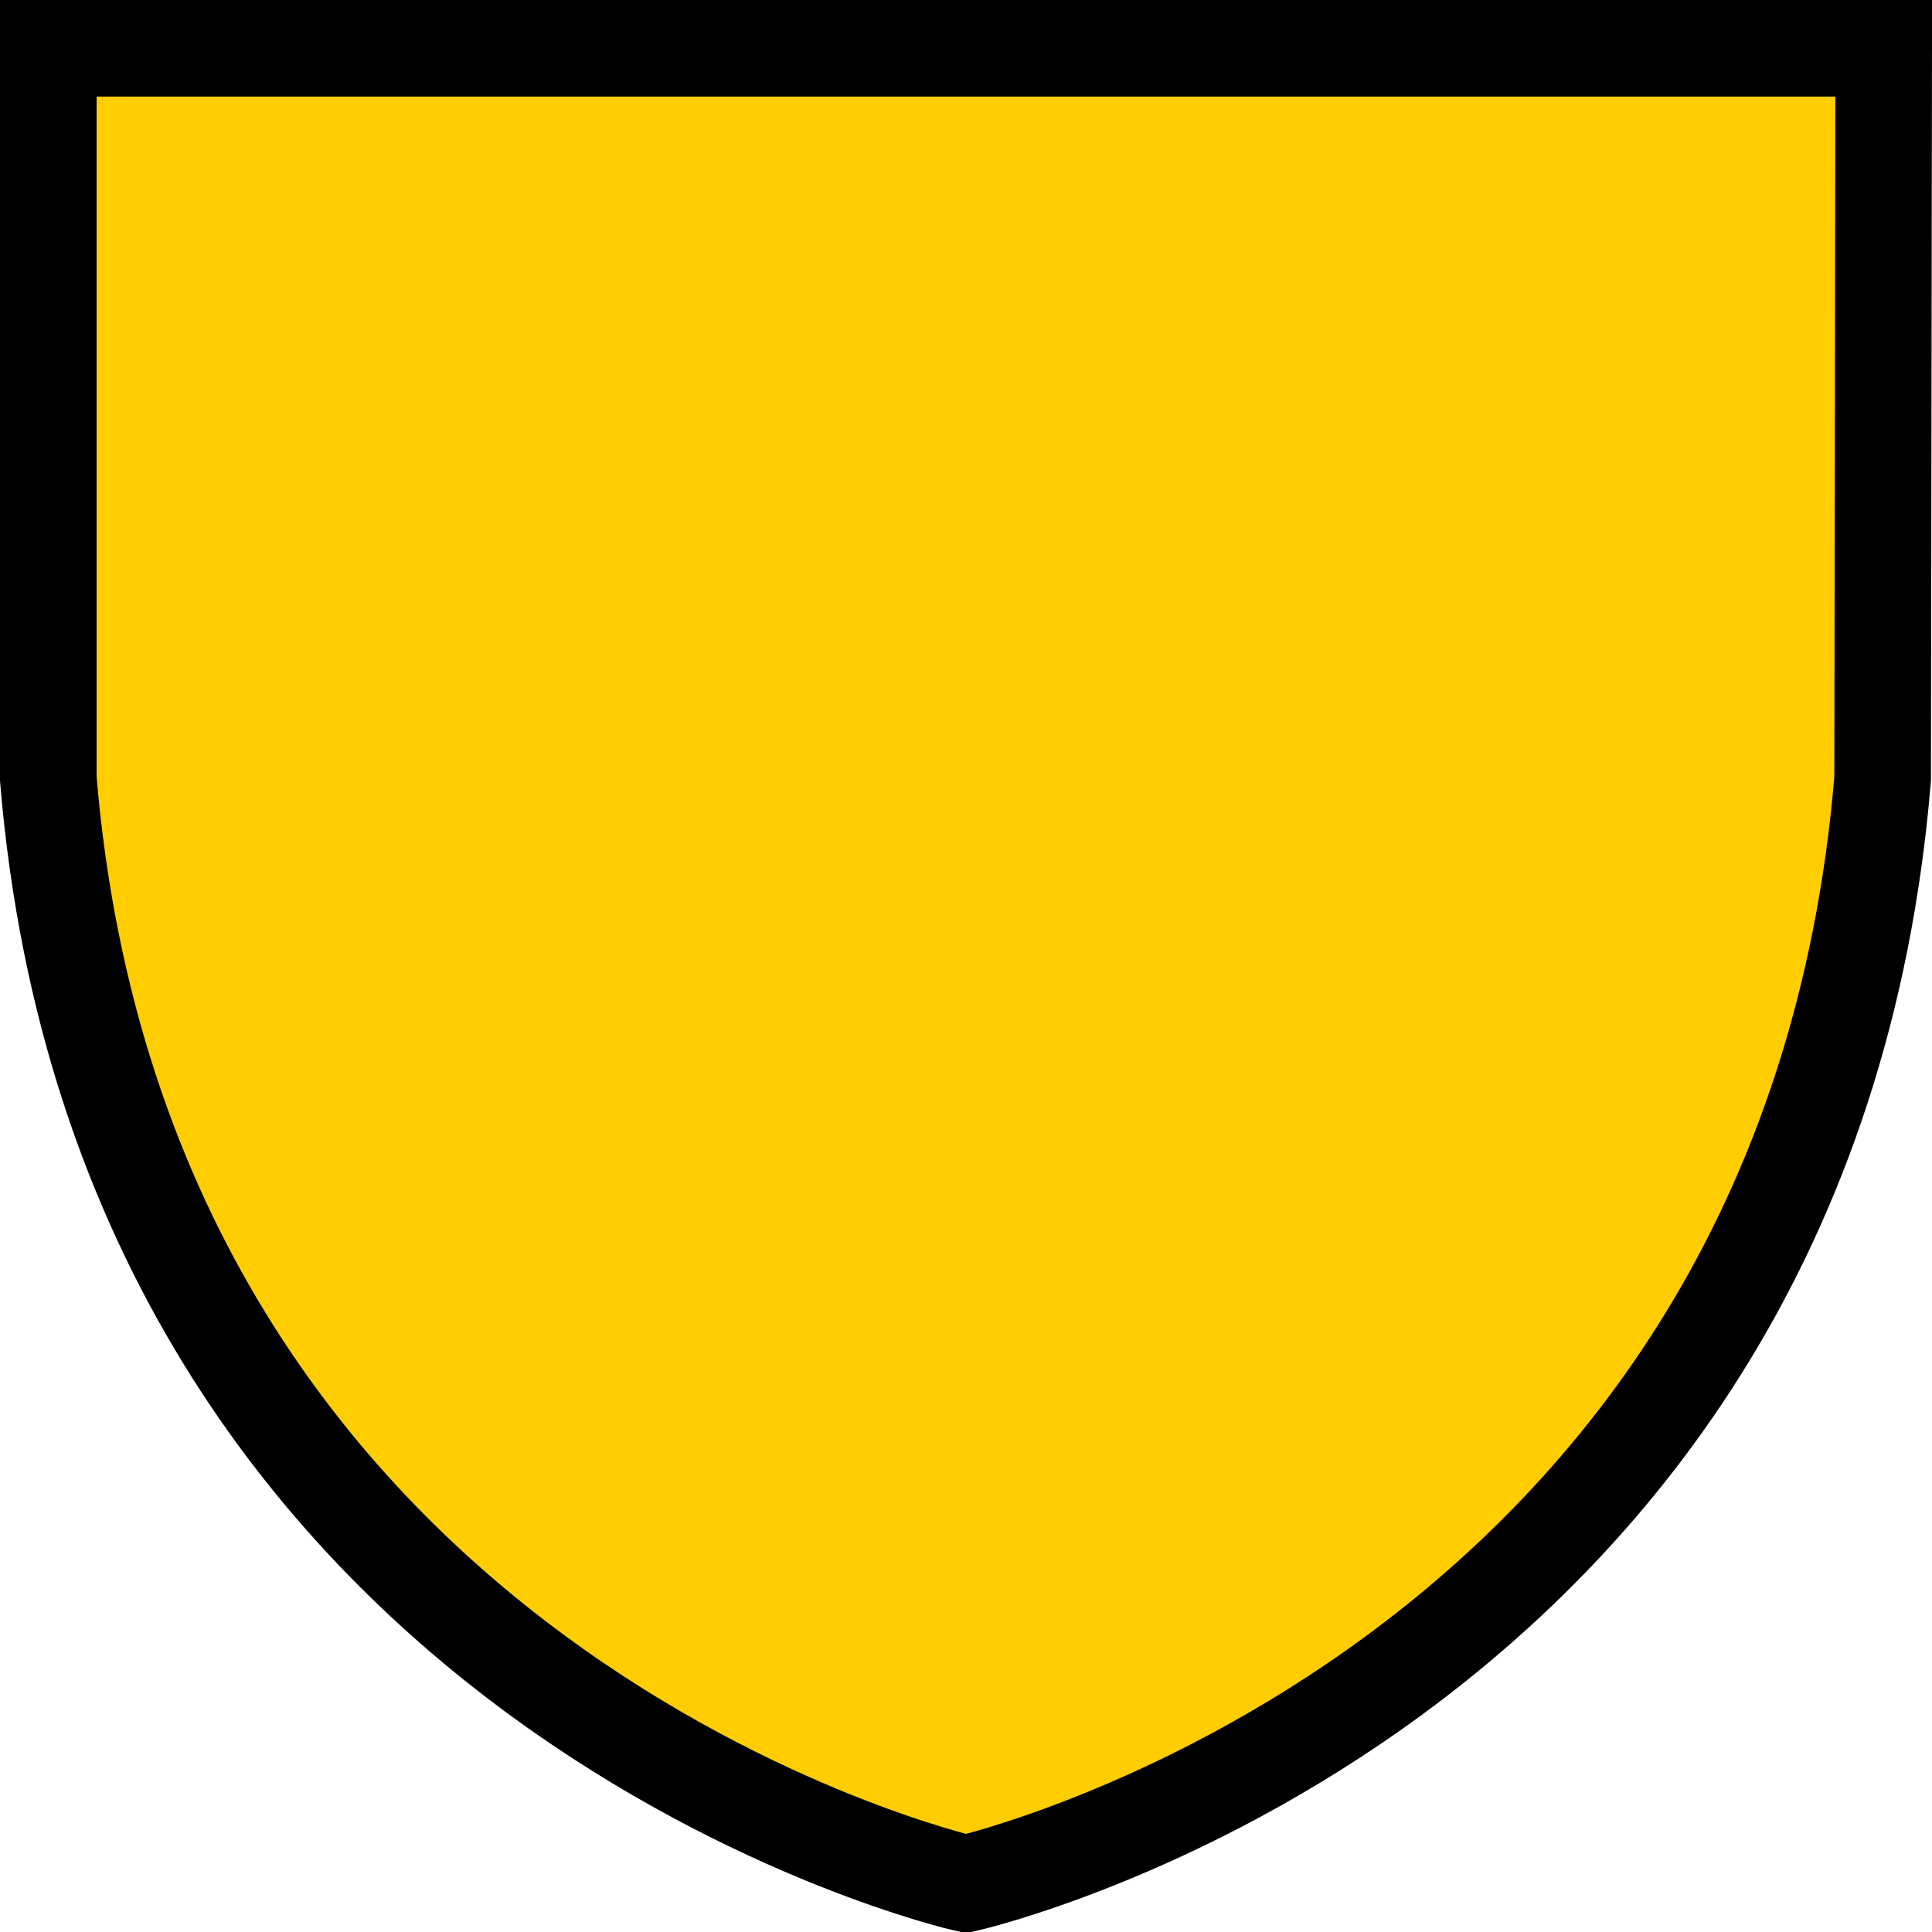
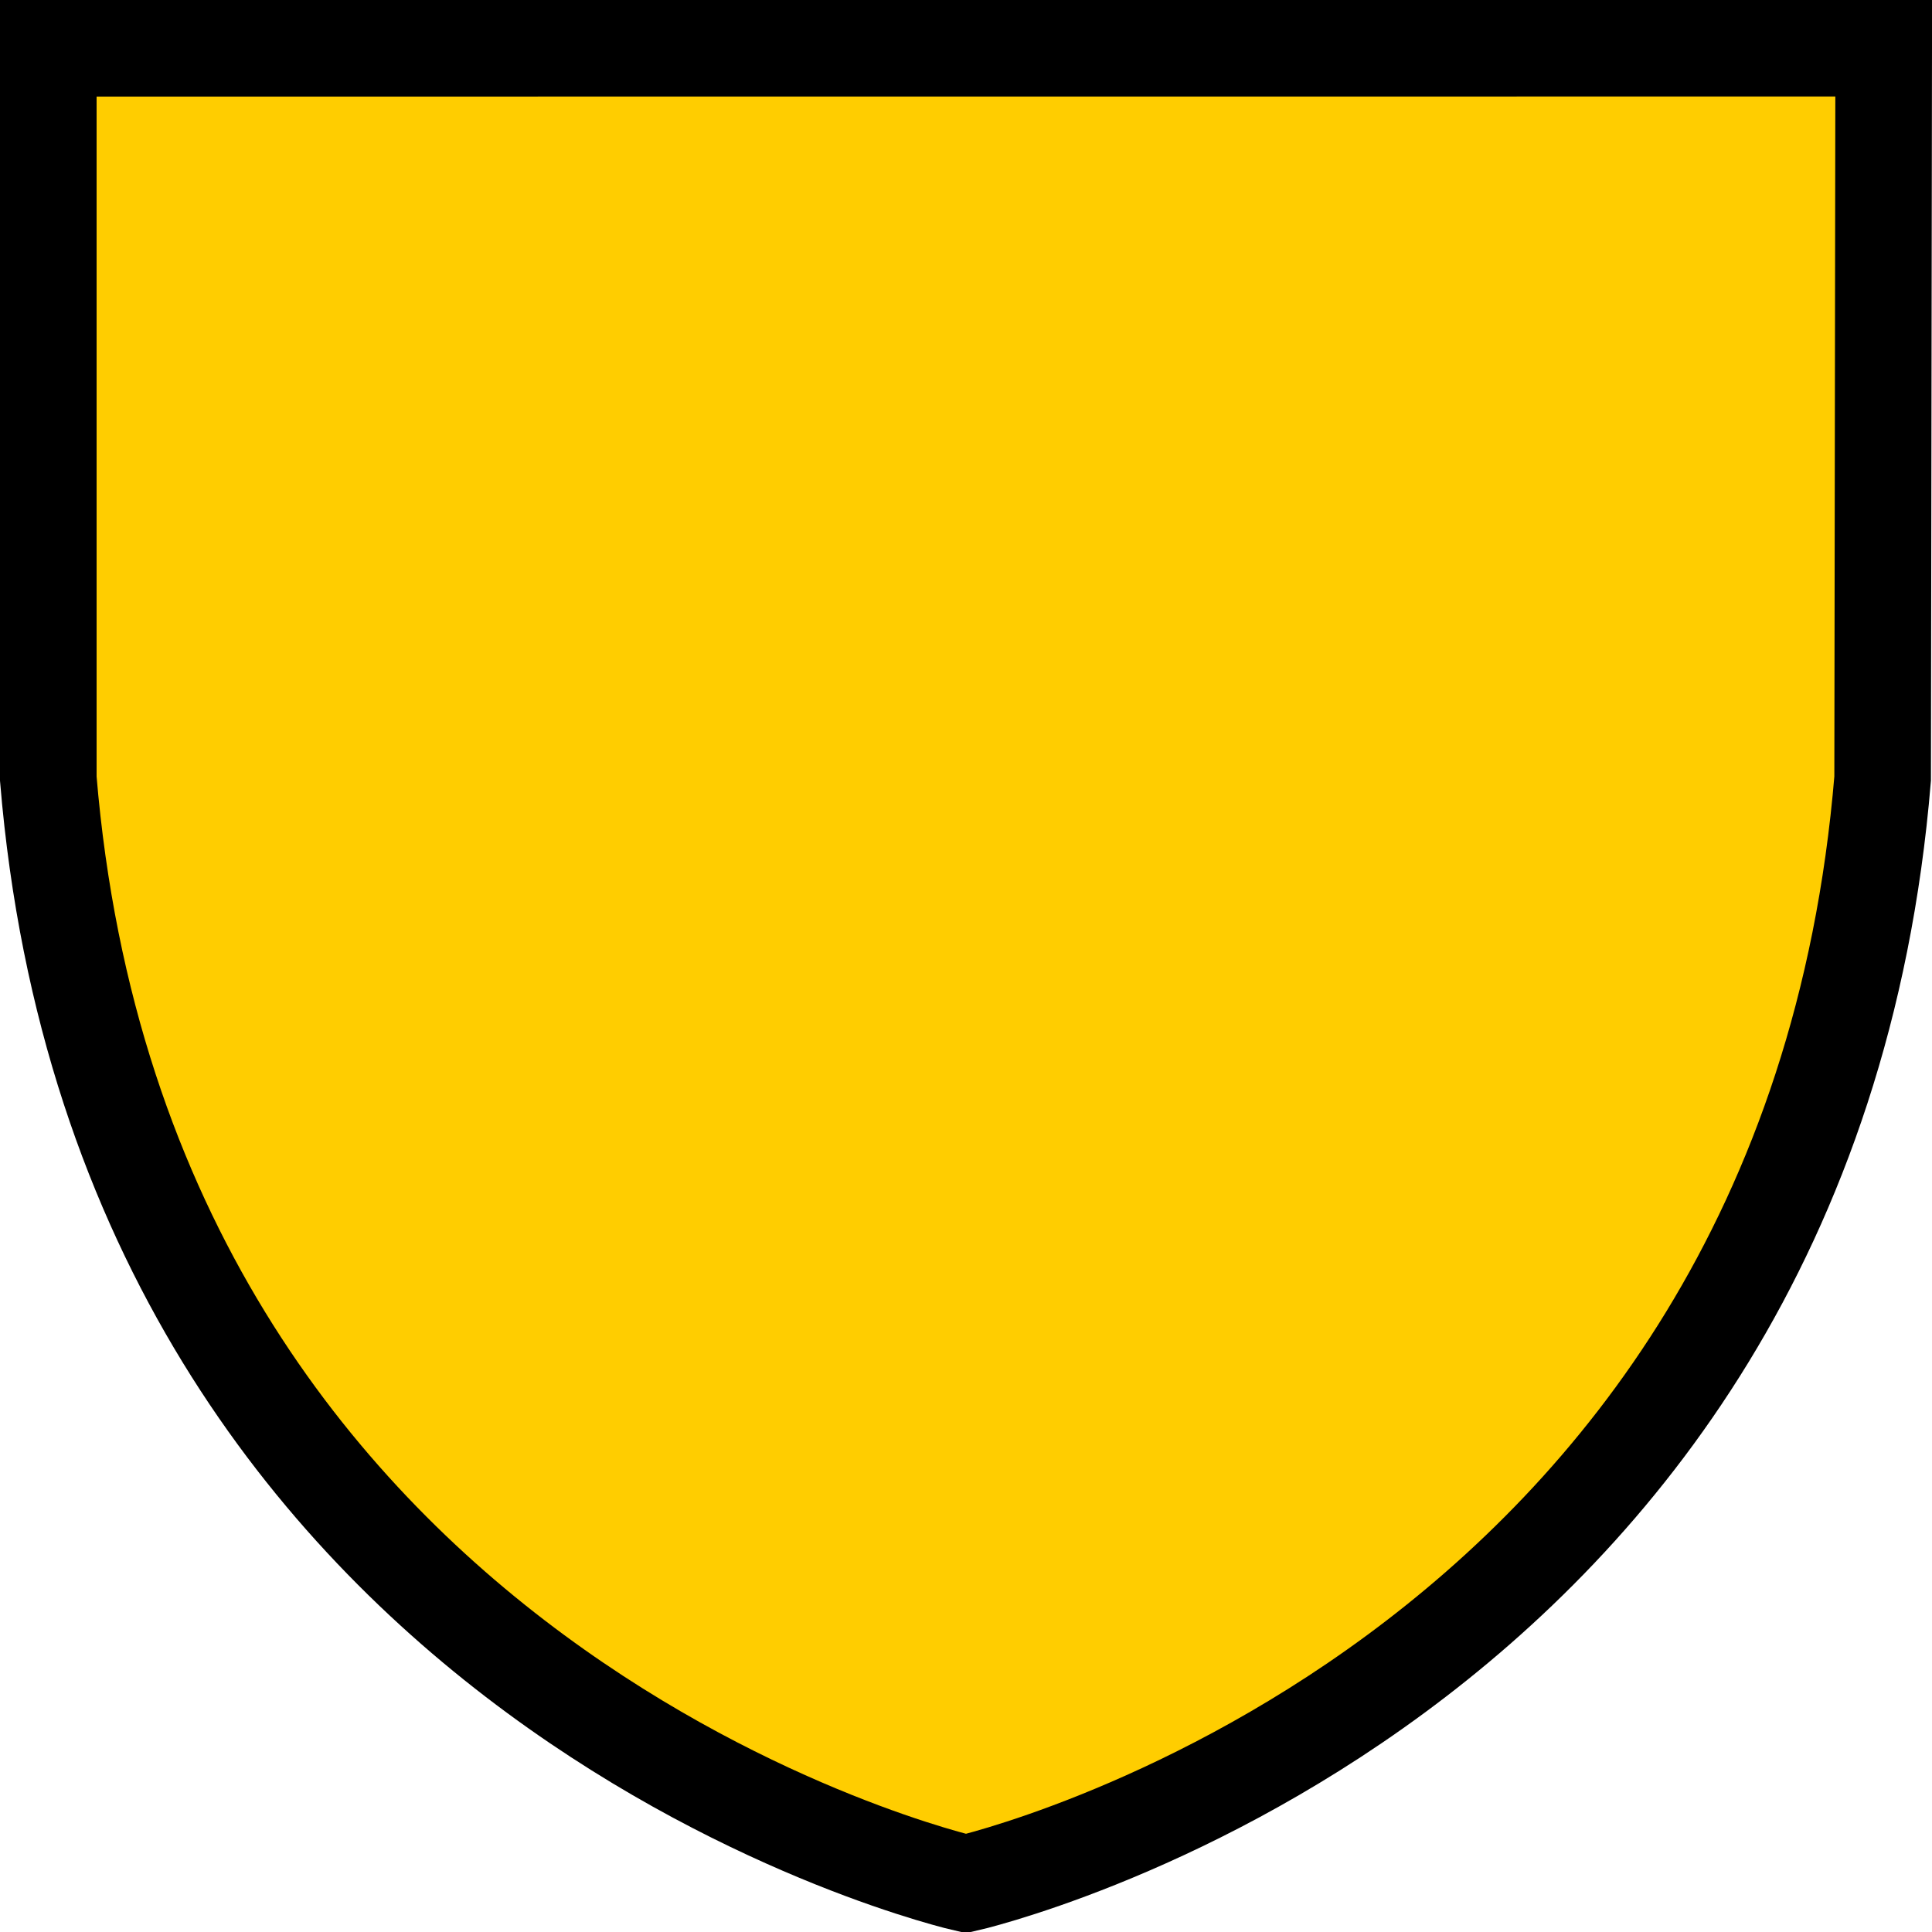
- <svg xmlns="http://www.w3.org/2000/svg" width="20" height="20" version="1.0" id="svg830">
-   <defs id="defs834" />
-   <path fill="#f7b146" d="M 0.5,0.5 V 8.062 C 1.287,17.526 10,19.5 10,19.5 c 0,0 8.703,-1.975 9.489,-11.439 L 19.5,0.5 Z" id="path916" style="stroke:#000000;stroke-width:1;stroke-miterlimit:4;stroke-dasharray:none;stroke-opacity:1;fill:#ffcd00" />
+ <svg xmlns="http://www.w3.org/2000/svg" width="20" height="20" version="1.0">
+   <path d="m0.5 0.5v7.561c0.787 9.464 9.5 11.438 9.5 11.438s8.703-1.975 9.489-11.439l0.011-7.561z" fill="#ffcd00" stroke="#000" />
</svg>
